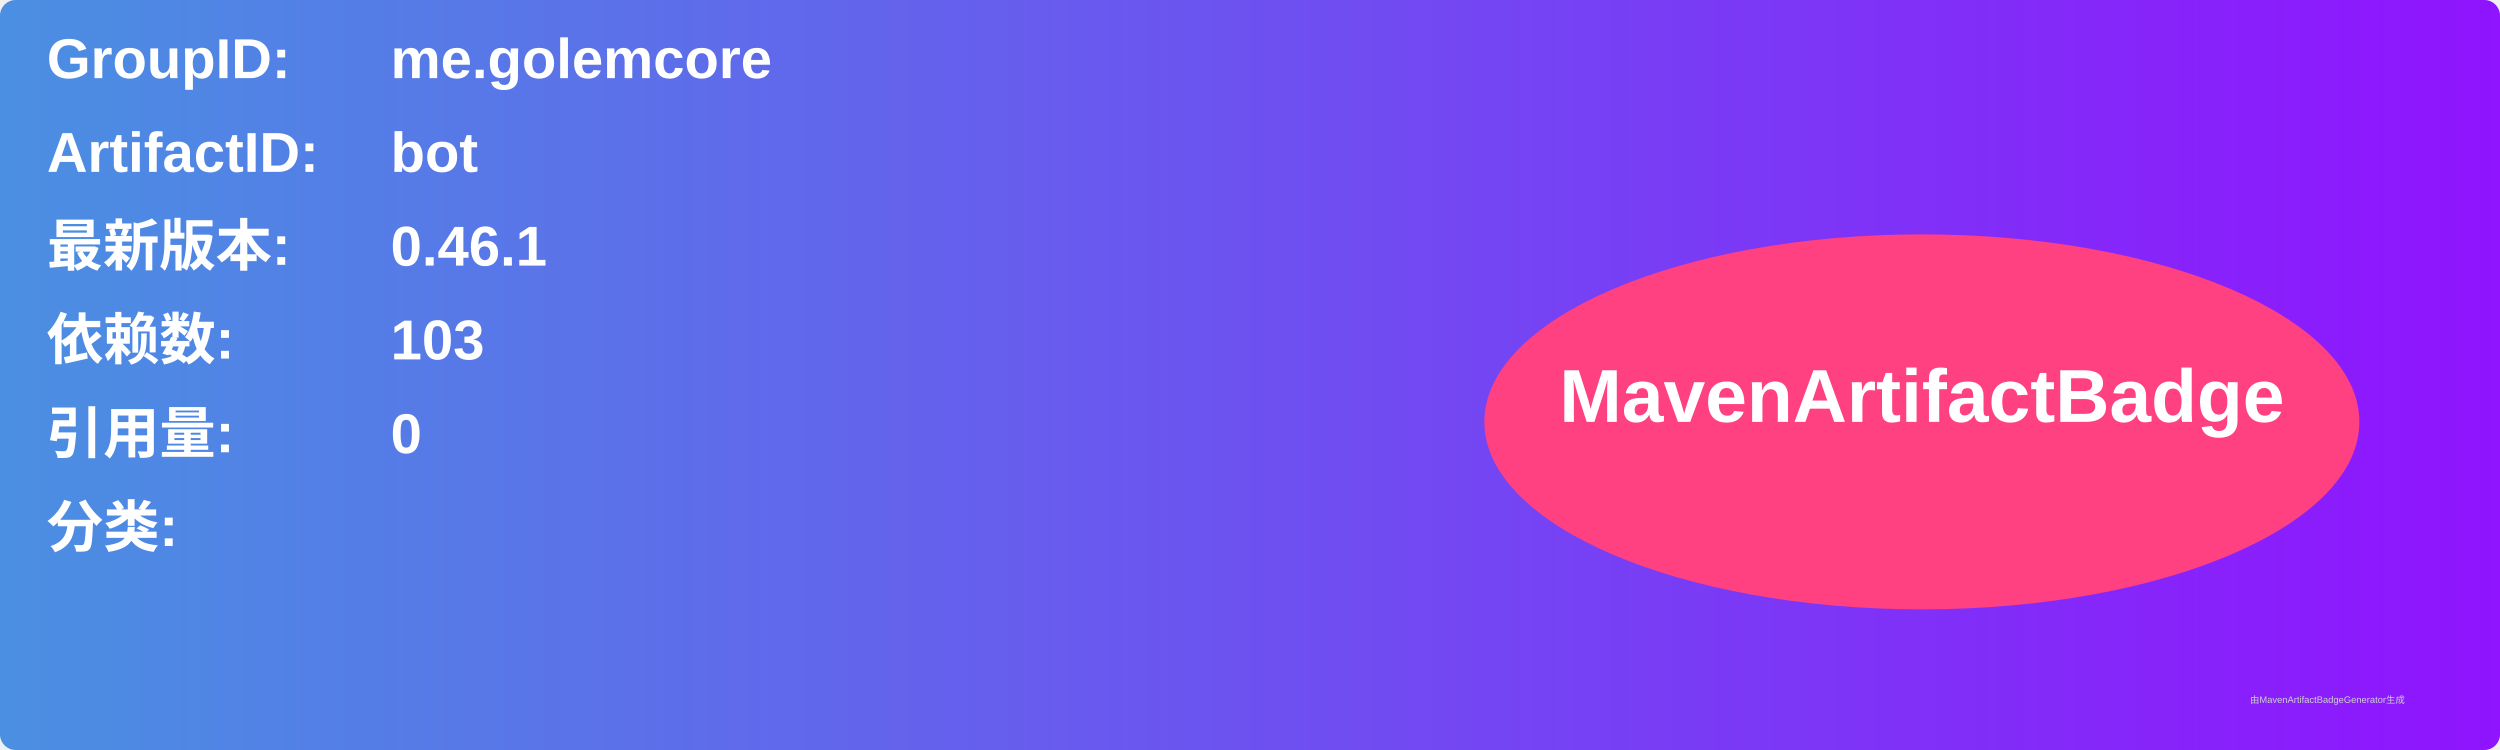
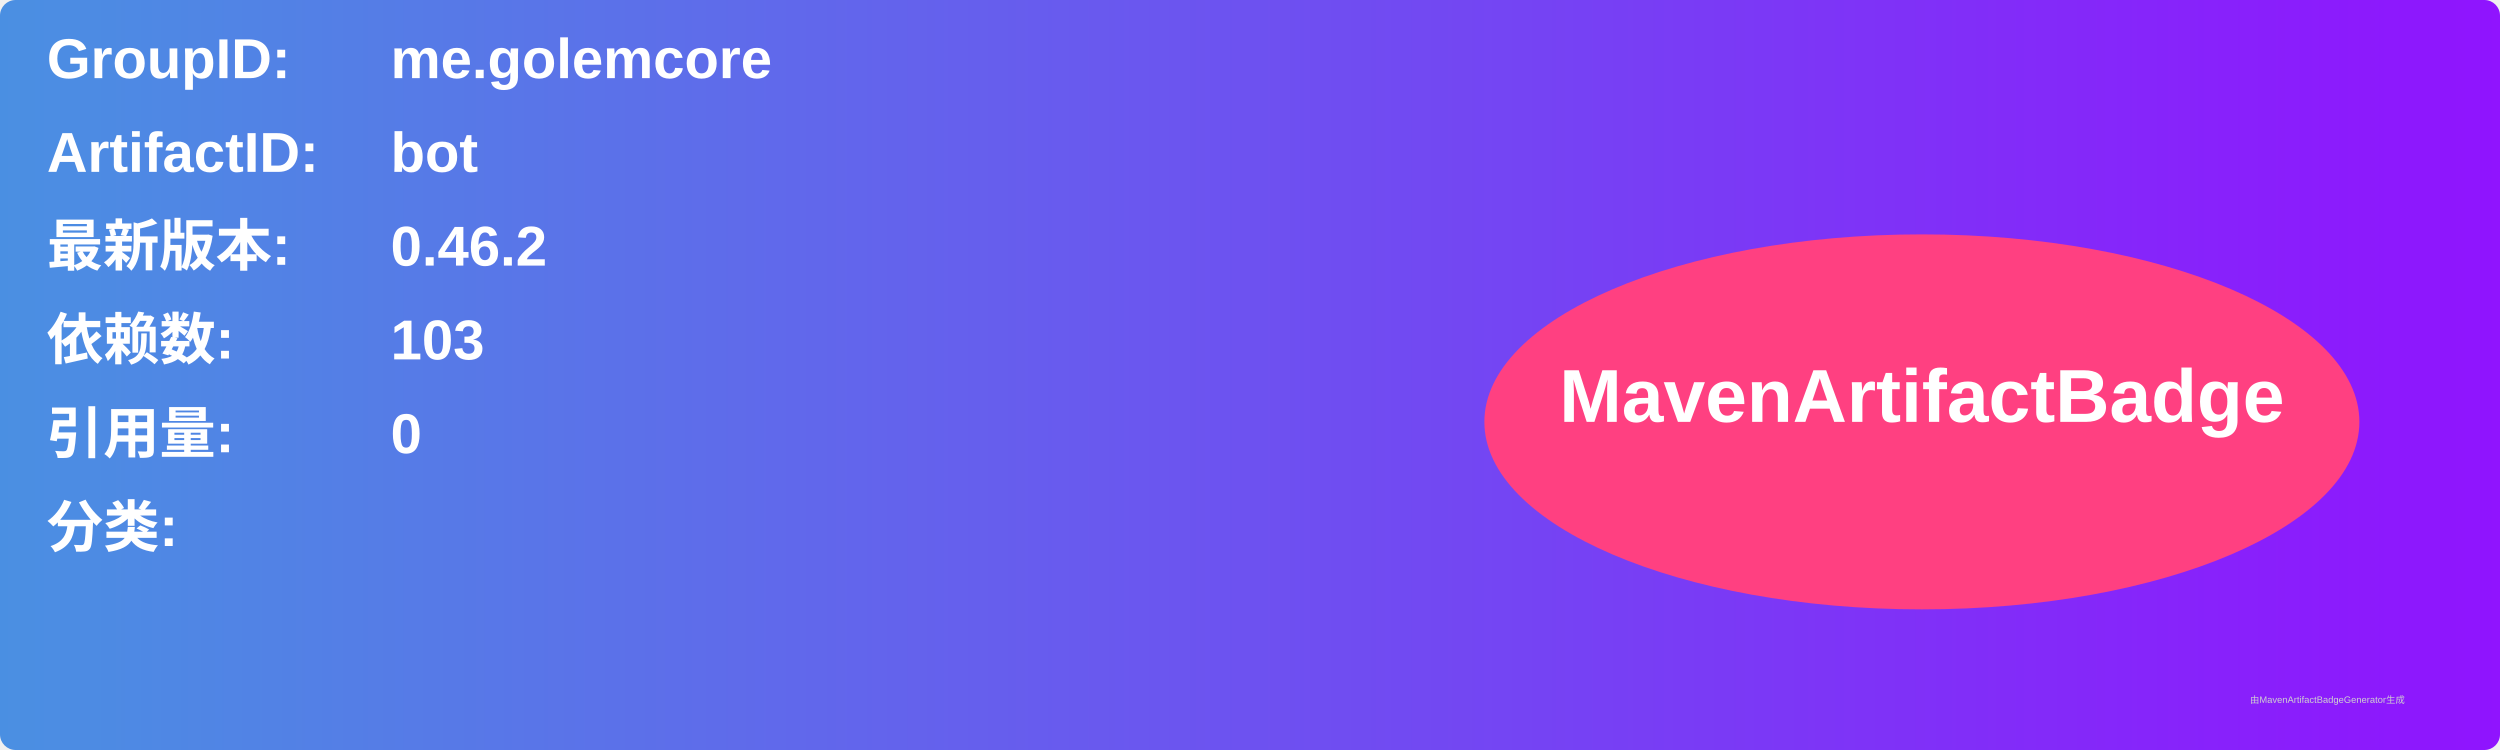
<svg xmlns="http://www.w3.org/2000/svg" width="800" height="240" viewBox="0 0 800 240">
  <linearGradient id="grad" x1="0%" y1="0%" x2="100%" y2="0%">
    <stop offset="0%" stop-color="#4a90e2" />
    <stop offset="100%" stop-color="#9013fe" />
  </linearGradient>
  <rect width="100%" height="100%" rx="5" ry="5" fill="url(#grad)" />
  <g transform="translate(15, 15)">
    <text x="0" y="10" font-family="Arial" font-size="18" fill="white" font-weight="bold" width="260">GroupID:</text>
    <text x="110" y="10" font-family="Arial" font-size="18" fill="white" font-weight="bold" width="460">me.golemcore</text>
    <text x="0" y="40" font-family="Arial" font-size="18" fill="white" font-weight="bold" width="260">ArtifactID:</text>
    <text x="110" y="40" font-family="Arial" font-size="18" fill="white" font-weight="bold" width="460">bot</text>
    <text x="0" y="70" font-family="Arial" font-size="18" fill="white" font-weight="bold">最新版本:</text>
    <text x="110" y="70" font-family="Arial" font-size="18" fill="white" font-weight="bold">
-       <tspan font-weight="bold">0.46.1</tspan>
+       <tspan font-weight="bold">0.46.2</tspan>
    </text>
    <text x="0" y="100" font-family="Arial" font-size="18" fill="white" font-weight="bold">依赖数: </text>
    <text x="110" y="100" font-family="Arial" font-size="18" fill="white">
      <tspan font-weight="bold">103</tspan>
    </text>
    <text x="0" y="130" font-family="Arial" font-size="18" fill="white" font-weight="bold">引用量: </text>
    <text x="110" y="130" font-family="Arial" font-size="18" fill="white">
      <tspan font-weight="bold">0</tspan>
    </text>
    <text x="0" y="160" font-family="Arial" font-size="18" fill="white" font-weight="bold">分类:</text>
    <text x="10" y="190" font-family="Arial" font-size="10" fill="white">
      <tspan font-weight="bold" />
    </text>
    <ellipse cx="600" cy="120" rx="140" ry="60" fill="#ff4081" />
    <text x="600" y="120" text-anchor="middle" font-family="Arial" font-size="24" fill="white" font-weight="bold">MavenArtifactBadge</text>
  </g>
  <text x="720" y="225" font-family="Arial" font-size="3" fill="#d0d0d0">由MavenArtifactBadgeGenerator生成</text>
</svg>
